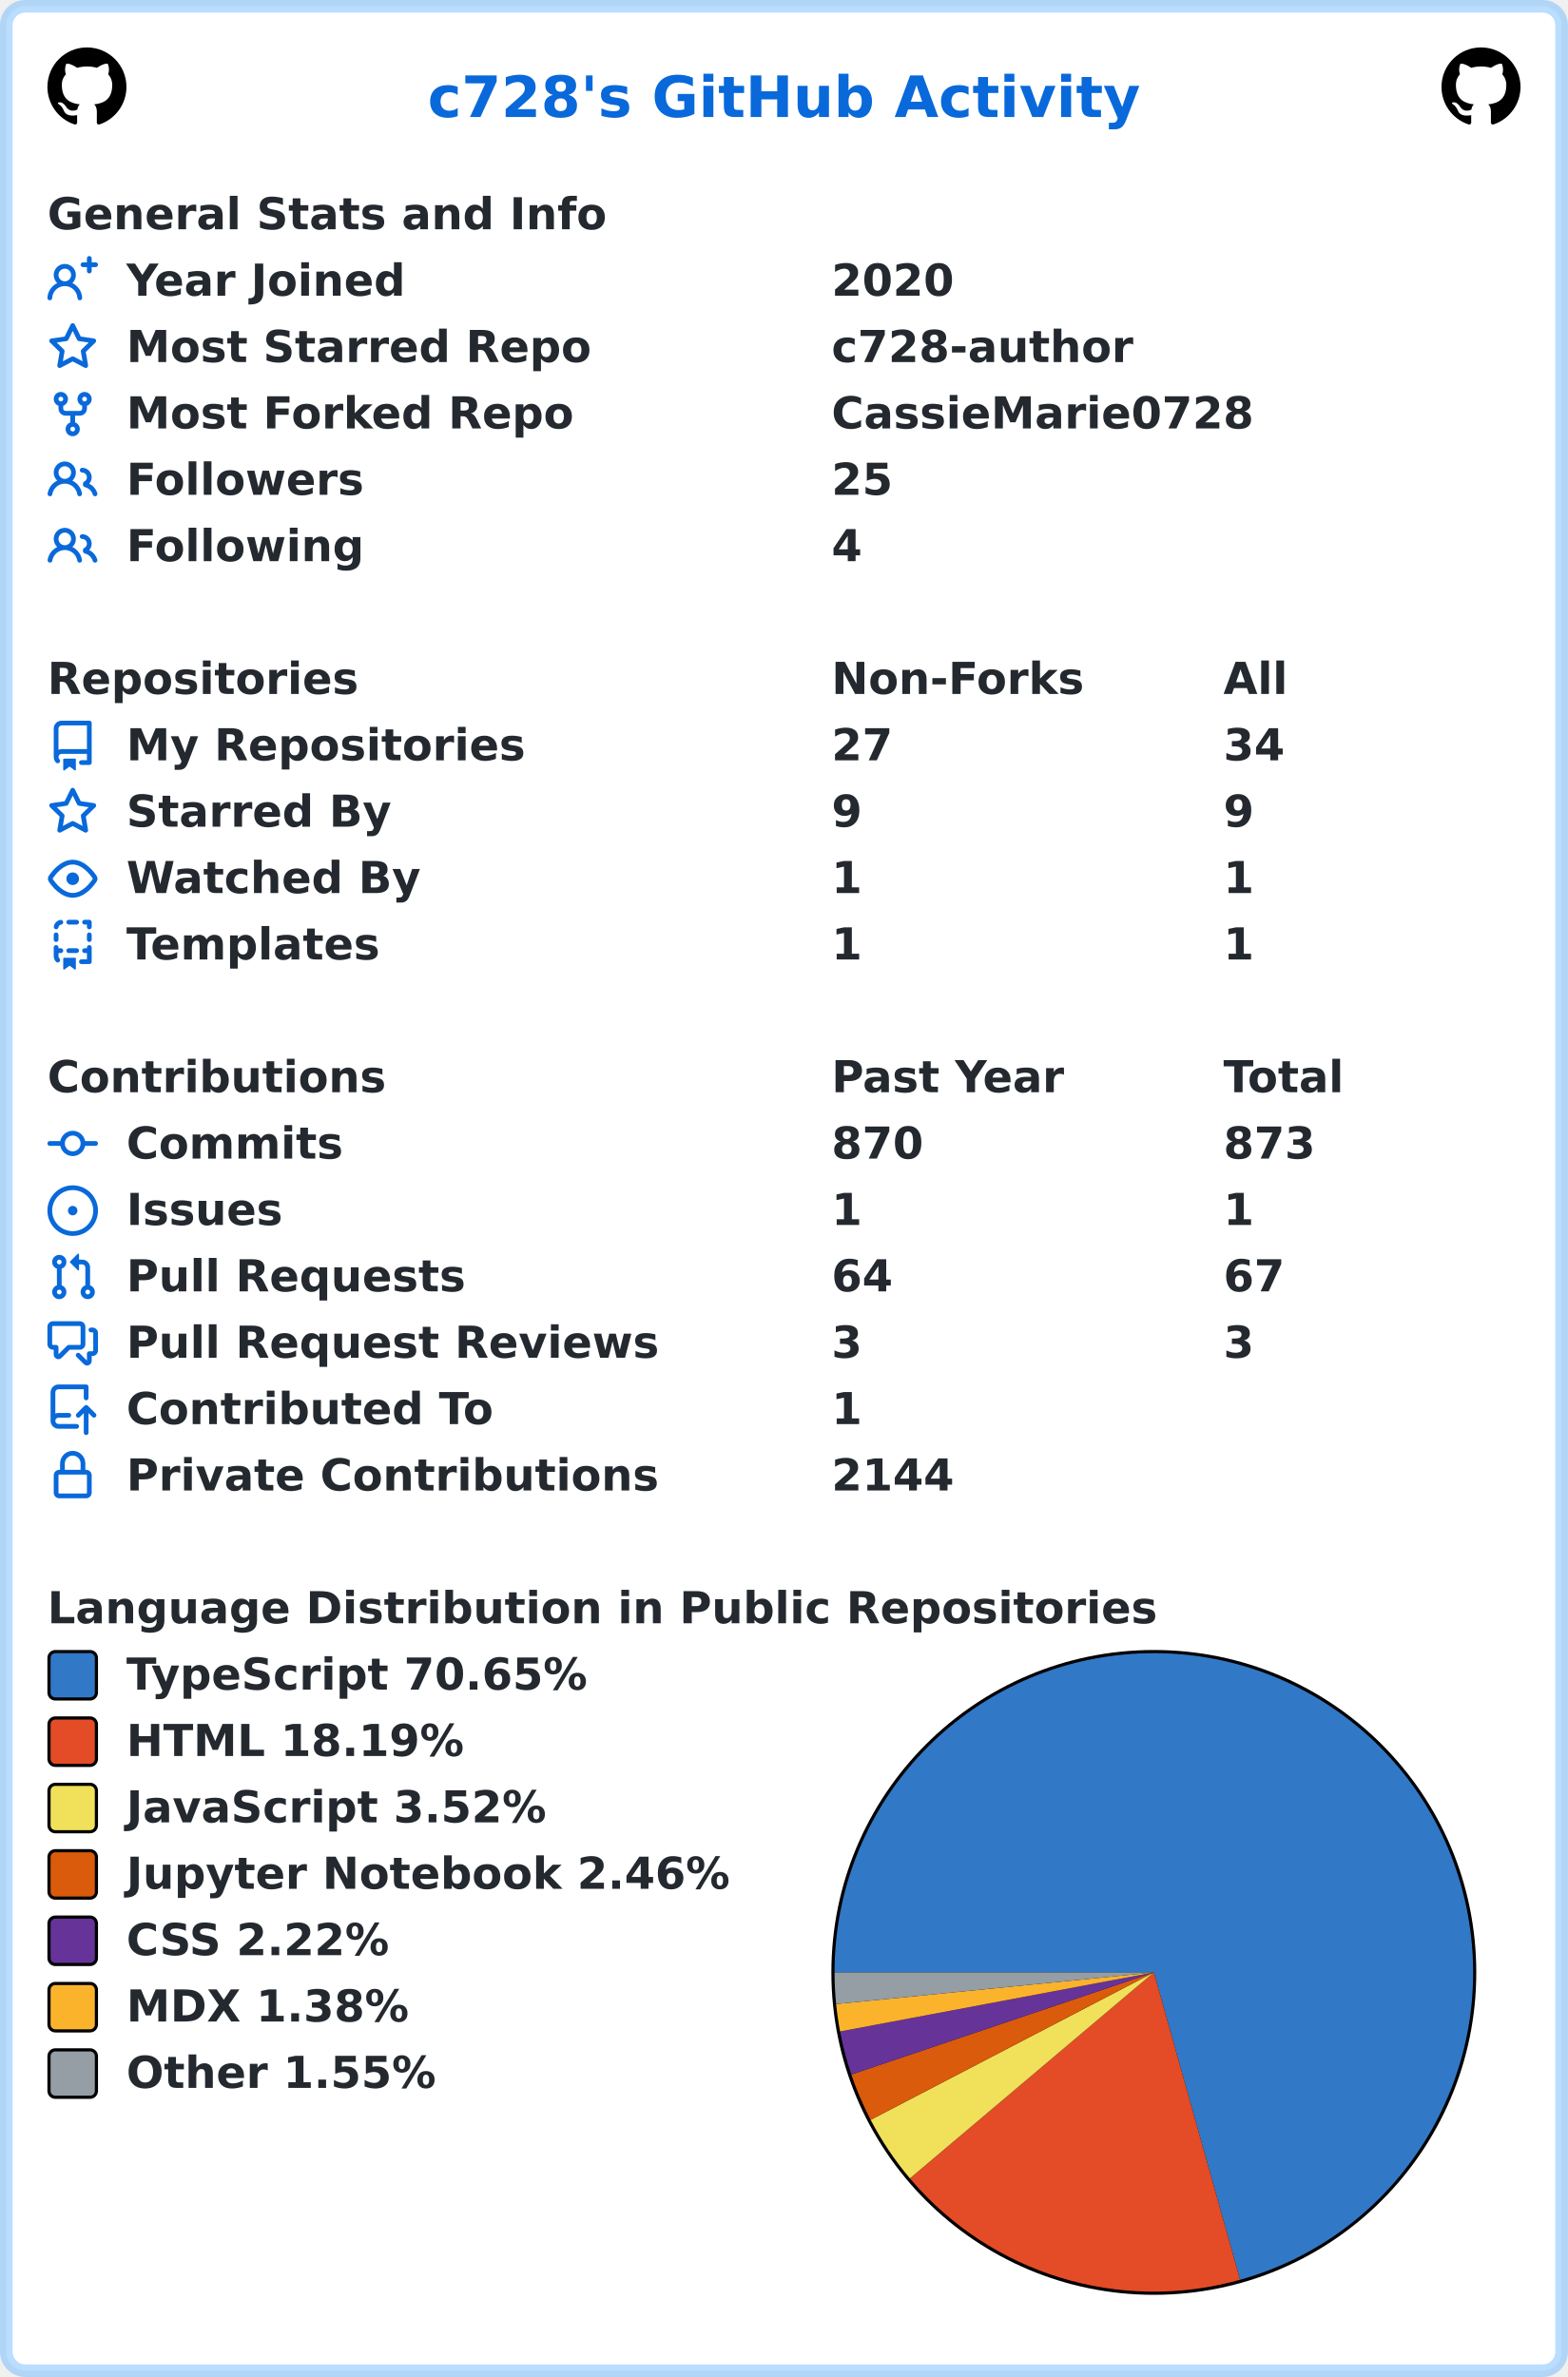
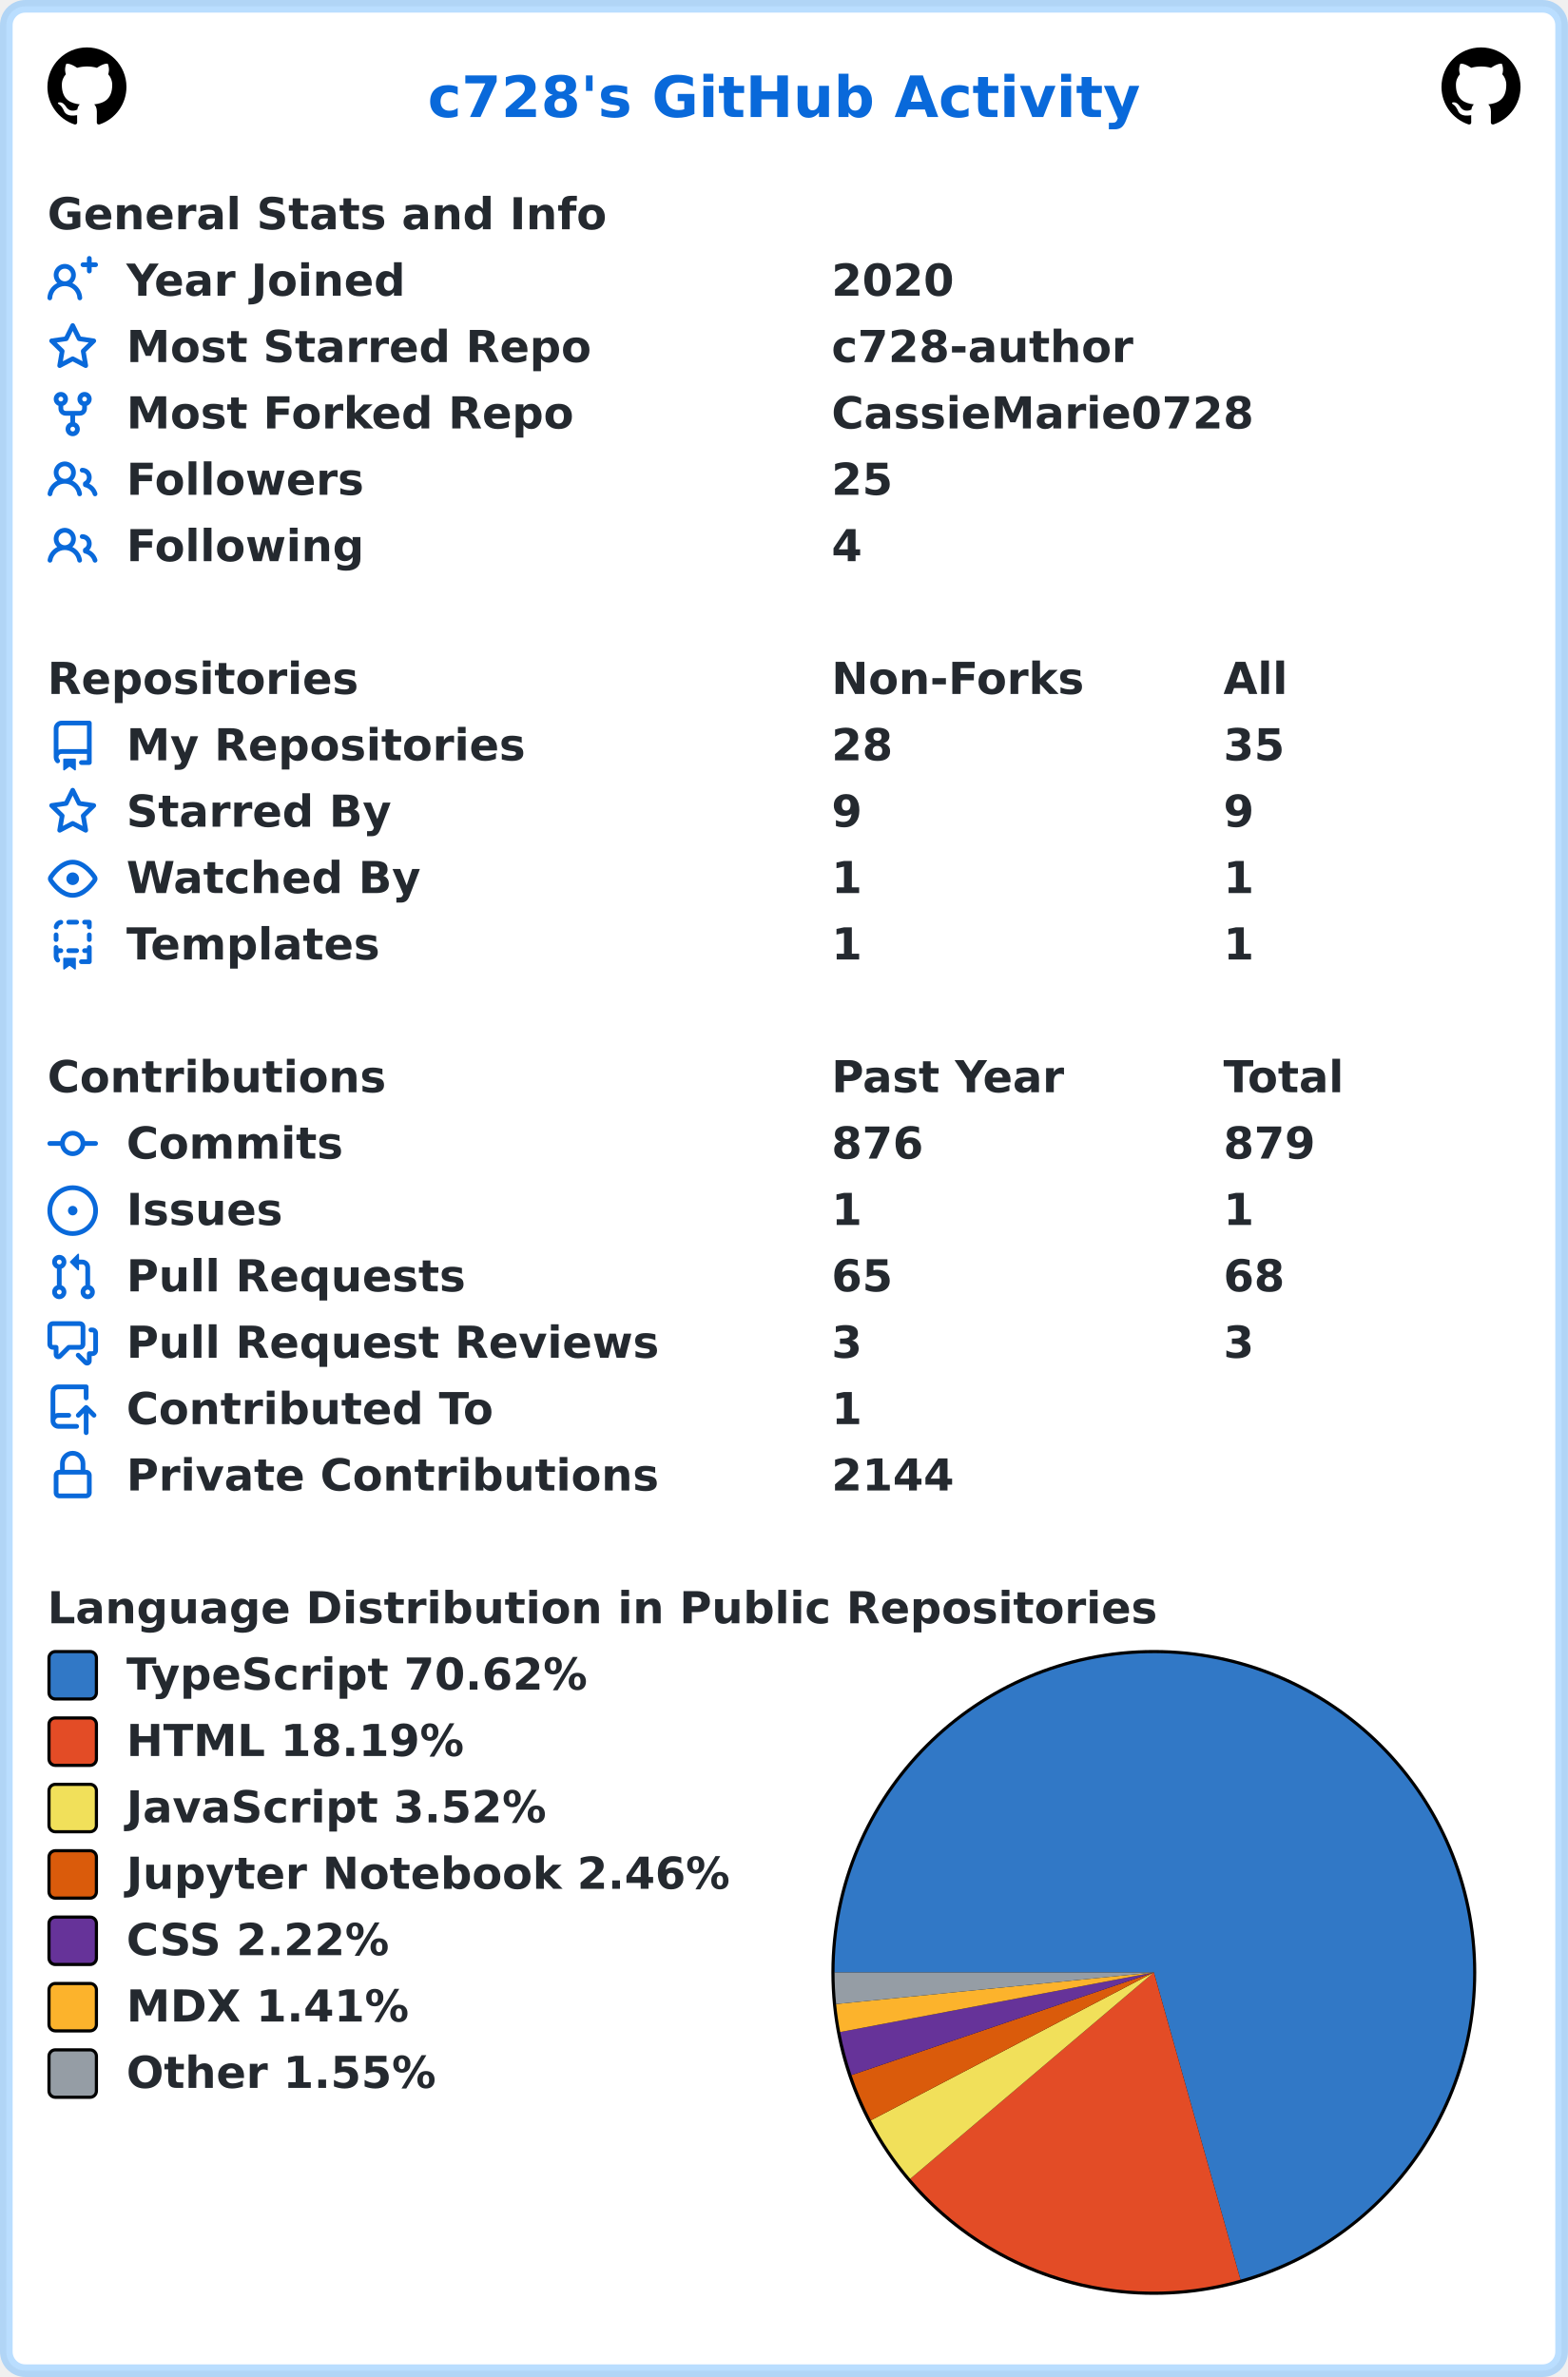
<svg xmlns="http://www.w3.org/2000/svg" width="496" height="752" viewBox="0 0 496 752" lang="en" xml:lang="en">
  <rect x="2" y="2" stroke-width="4" rx="6" width="492" height="748" stroke="rgba(84,174,255,0.4)" fill="#ffffff" />
  <g font-weight="600" font-size="110pt" font-family="Verdana,Geneva,DejaVu Sans,sans-serif" text-rendering="geometricPrecision">
    <text x="1100" y="301" lengthAdjust="spacingAndGlyphs" textLength="1833" transform="scale(0.123)" fill="#0969da">c728's GitHub Activity</text>
    <svg x="15" y="15" width="25" height="25" viewBox="0 0 16 16">
      <path fill="#000000" fill-rule="evenodd" d="M8 0C3.58 0 0 3.58 0 8c0 3.54 2.29 6.53 5.47 7.59.4.07.55-.17.55-.38 0-.19-.01-.82-.01-1.49-2.01.37-2.53-.49-2.69-.94-.09-.23-.48-.94-.82-1.13-.28-.15-.68-.52-.01-.53.63-.01 1.08.58 1.23.82.72 1.21 1.87.87 2.33.66.07-.52.28-.87.51-1.07-1.78-.2-3.64-.89-3.64-3.95 0-.87.31-1.59.82-2.15-.08-.2-.36-1.02.08-2.12 0 0 .67-.21 2.2.82.64-.18 1.32-.27 2-.27.68 0 1.36.09 2 .27 1.53-1.04 2.2-.82 2.2-.82.44 1.1.16 1.92.08 2.12.51.56.82 1.27.82 2.15 0 3.07-1.87 3.75-3.65 3.95.29.25.54.73.54 1.48 0 1.07-.01 1.93-.01 2.2 0 .21.15.46.55.38A8.013 8.013 0 0016 8c0-4.42-3.58-8-8-8z" />
    </svg>
    <svg x="456" y="15" width="25" height="25" viewBox="0 0 16 16">
      <path fill="#000000" fill-rule="evenodd" d="M8 0C3.58 0 0 3.58 0 8c0 3.54 2.29 6.53 5.47 7.59.4.07.55-.17.55-.38 0-.19-.01-.82-.01-1.49-2.01.37-2.53-.49-2.69-.94-.09-.23-.48-.94-.82-1.13-.28-.15-.68-.52-.01-.53.63-.01 1.08.58 1.23.82.72 1.21 1.87.87 2.33.66.07-.52.28-.87.51-1.07-1.78-.2-3.64-.89-3.64-3.95 0-.87.31-1.59.82-2.15-.08-.2-.36-1.02.08-2.12 0 0 .67-.21 2.2.82.64-.18 1.32-.27 2-.27.68 0 1.36.09 2 .27 1.53-1.04 2.2-.82 2.2-.82.44 1.1.16 1.92.08 2.12.51.56.82 1.27.82 2.15 0 3.07-1.87 3.75-3.65 3.95.29.25.54.73.54 1.48 0 1.07-.01 1.93-.01 2.2 0 .21.15.46.55.38A8.013 8.013 0 0016 8c0-4.42-3.58-8-8-8z" />
    </svg>
    <g transform="translate(0, 60)" fill="#24292f">
      <g transform="translate(15, 0)">
        <g transform="scale(0.095)">
          <text x="0" y="132" textLength="1851" lengthAdjust="spacingAndGlyphs">General Stats and Info</text>
        </g>
      </g>
      <g transform="translate(15, 21)">
        <path fill="#0969da" fill-rule="evenodd" d="M13.25 0a.75.75 0 01.75.75V2h1.25a.75.75 0 010 1.5H14v1.25a.75.75 0 01-1.5 0V3.5h-1.25a.75.75 0 010-1.5h1.25V.75a.75.75 0 01.75-.75zM5.5 4a2 2 0 100 4 2 2 0 000-4zm2.4 4.548a3.5 3.5 0 10-4.799 0 5.527 5.527 0 00-3.1 4.66.75.75 0 101.498.085A4.01 4.01 0 015.5 9.5a4.01 4.01 0 014.001 3.793.75.75 0 101.498-.086 5.527 5.527 0 00-3.1-4.659z" />
        <g transform="scale(0.095)">
          <text lengthAdjust="spacingAndGlyphs" textLength="932" x="263" y="132">Year Joined</text>
          <text lengthAdjust="spacingAndGlyphs" textLength="420" x="2611" y="132">2020</text>
        </g>
      </g>
      <g transform="translate(15, 42)">
        <path fill="#0969da" fill-rule="evenodd" d="M8 .25a.75.75 0 01.673.418l1.882 3.815 4.21.612a.75.75 0 01.416 1.279l-3.046 2.97.719 4.192a.75.75 0 01-1.088.791L8 12.347l-3.766 1.98a.75.75 0 01-1.088-.79l.72-4.194L.818 6.374a.75.75 0 01.416-1.28l4.21-.611L7.327.668A.75.75 0 018 .25zm0 2.445L6.615 5.5a.75.75 0 01-.564.41l-3.097.45 2.24 2.184a.75.75 0 01.216.664l-.528 3.084 2.769-1.456a.75.75 0 01.698 0l2.77 1.456-.53-3.084a.75.75 0 01.216-.664l2.24-2.183-3.096-.45a.75.75 0 01-.564-.41L8 2.694v.001z" />
        <g transform="scale(0.095)">
          <text lengthAdjust="spacingAndGlyphs" textLength="1532" x="263" y="132">Most Starred Repo</text>
          <text lengthAdjust="spacingAndGlyphs" textLength="1010" x="2611" y="132">c728-author</text>
        </g>
      </g>
      <g transform="translate(15, 63)">
        <path fill="#0969da" fill-rule="evenodd" d="M5 3.25a.75.75 0 11-1.5 0 .75.75 0 011.5 0zm0 2.122a2.25 2.25 0 10-1.5 0v.878A2.25 2.25 0 005.75 8.5h1.5v2.128a2.251 2.251 0 101.5 0V8.5h1.5a2.25 2.25 0 002.25-2.25v-.878a2.25 2.25 0 10-1.5 0v.878a.75.75 0 01-.75.75h-4.5A.75.75 0 015 6.25v-.878zm3.75 7.378a.75.75 0 11-1.5 0 .75.75 0 011.5 0zm3-8.75a.75.75 0 100-1.5.75.75 0 000 1.5z" />
        <g transform="scale(0.095)">
          <text lengthAdjust="spacingAndGlyphs" textLength="1485" x="263" y="132">Most Forked Repo</text>
          <text lengthAdjust="spacingAndGlyphs" textLength="1414" x="2611" y="132">CassieMarie0728</text>
        </g>
      </g>
      <g transform="translate(15, 84)">
        <path fill="#0969da" fill-rule="evenodd" d="M5.5 3.5a2 2 0 100 4 2 2 0 000-4zM2 5.5a3.5 3.5 0 115.898 2.549 5.507 5.507 0 013.034 4.084.75.75 0 11-1.482.235 4.001 4.001 0 00-7.9 0 .75.75 0 01-1.482-.236A5.507 5.507 0 013.102 8.05 3.49 3.49 0 012 5.5zM11 4a.75.75 0 100 1.5 1.5 1.5 0 01.666 2.844.75.75 0 00-.416.672v.352a.75.75 0 00.574.73c1.2.289 2.162 1.2 2.522 2.372a.75.75 0 101.434-.44 5.01 5.01 0 00-2.56-3.012A3 3 0 0011 4z" />
        <g transform="scale(0.095)">
          <text lengthAdjust="spacingAndGlyphs" textLength="778" x="263" y="132">Followers</text>
          <text lengthAdjust="spacingAndGlyphs" textLength="210" x="2611" y="132">25</text>
        </g>
      </g>
      <g transform="translate(15, 105)">
        <path fill="#0969da" fill-rule="evenodd" d="M5.5 3.5a2 2 0 100 4 2 2 0 000-4zM2 5.5a3.5 3.5 0 115.898 2.549 5.507 5.507 0 013.034 4.084.75.75 0 11-1.482.235 4.001 4.001 0 00-7.9 0 .75.75 0 01-1.482-.236A5.507 5.507 0 013.102 8.05 3.49 3.49 0 012 5.5zM11 4a.75.75 0 100 1.5 1.5 1.5 0 01.666 2.844.75.75 0 00-.416.672v.352a.75.75 0 00.574.73c1.2.289 2.162 1.2 2.522 2.372a.75.75 0 101.434-.44 5.01 5.01 0 00-2.56-3.012A3 3 0 0011 4z" />
        <g transform="scale(0.095)">
          <text lengthAdjust="spacingAndGlyphs" textLength="780" x="263" y="132">Following</text>
          <text lengthAdjust="spacingAndGlyphs" textLength="105" x="2611" y="132">4</text>
        </g>
      </g>
    </g>
    <g transform="translate(0, 207)" fill="#24292f">
      <g transform="translate(15, 0)">
        <g transform="scale(0.095)">
          <text x="0" y="132" textLength="1020" lengthAdjust="spacingAndGlyphs">Repositories</text>
          <text x="2611" y="132" textLength="832" lengthAdjust="spacingAndGlyphs">Non-Forks</text>
          <text x="3916" y="132" textLength="206" lengthAdjust="spacingAndGlyphs">All</text>
        </g>
      </g>
      <g transform="translate(15, 21)">
        <path fill="#0969da" fill-rule="evenodd" d="M2 2.5A2.5 2.5 0 014.5 0h8.75a.75.75 0 01.75.75v12.5a.75.75 0 01-.75.75h-2.5a.75.75 0 110-1.5h1.75v-2h-8a1 1 0 00-.714 1.7.75.75 0 01-1.072 1.05A2.495 2.495 0 012 11.5v-9zm10.5-1V9h-8c-.356 0-.694.074-1 .208V2.5a1 1 0 011-1h8zM5 12.25v3.25a.25.25 0 00.4.2l1.45-1.087a.25.25 0 01.3 0L8.6 15.7a.25.25 0 00.4-.2v-3.25a.25.25 0 00-.25-.25h-3.5a.25.25 0 00-.25.25z" />
        <g transform="scale(0.095)">
          <text lengthAdjust="spacingAndGlyphs" textLength="1312" x="263" y="132">My Repositories</text>
-           <text lengthAdjust="spacingAndGlyphs" textLength="210" x="2611" y="132">27</text>
-           <text lengthAdjust="spacingAndGlyphs" textLength="210" x="3916" y="132">34</text>
+           <text lengthAdjust="spacingAndGlyphs" textLength="210" x="2611" y="132">28</text>
+           <text lengthAdjust="spacingAndGlyphs" textLength="210" x="3916" y="132">35</text>
        </g>
      </g>
      <g transform="translate(15, 42)">
        <path fill="#0969da" fill-rule="evenodd" d="M8 .25a.75.75 0 01.673.418l1.882 3.815 4.21.612a.75.75 0 01.416 1.279l-3.046 2.97.719 4.192a.75.75 0 01-1.088.791L8 12.347l-3.766 1.98a.75.75 0 01-1.088-.79l.72-4.194L.818 6.374a.75.75 0 01.416-1.28l4.21-.611L7.327.668A.75.75 0 018 .25zm0 2.445L6.615 5.5a.75.75 0 01-.564.41l-3.097.45 2.24 2.184a.75.75 0 01.216.664l-.528 3.084 2.769-1.456a.75.75 0 01.698 0l2.77 1.456-.53-3.084a.75.75 0 01.216-.664l2.24-2.183-3.096-.45a.75.75 0 01-.564-.41L8 2.694v.001z" />
        <g transform="scale(0.095)">
          <text lengthAdjust="spacingAndGlyphs" textLength="874" x="263" y="132">Starred By</text>
          <text lengthAdjust="spacingAndGlyphs" textLength="105" x="2611" y="132">9</text>
          <text lengthAdjust="spacingAndGlyphs" textLength="105" x="3916" y="132">9</text>
        </g>
      </g>
      <g transform="translate(15, 63)">
        <path fill="#0969da" fill-rule="evenodd" d="M1.679 7.932c.412-.621 1.242-1.75 2.366-2.717C5.175 4.242 6.527 3.5 8 3.5c1.473 0 2.824.742 3.955 1.715 1.124.967 1.954 2.096 2.366 2.717a.119.119 0 010 .136c-.412.621-1.242 1.75-2.366 2.717C10.825 11.758 9.473 12.5 8 12.5c-1.473 0-2.824-.742-3.955-1.715C2.92 9.818 2.09 8.69 1.679 8.068a.119.119 0 010-.136zM8 2c-1.981 0-3.67.992-4.933 2.078C1.797 5.169.88 6.423.43 7.1a1.619 1.619 0 000 1.798c.45.678 1.367 1.932 2.637 3.024C4.329 13.008 6.019 14 8 14c1.981 0 3.67-.992 4.933-2.078 1.27-1.091 2.187-2.345 2.637-3.023a1.619 1.619 0 000-1.798c-.45-.678-1.367-1.932-2.637-3.023C11.671 2.992 9.981 2 8 2zm0 8a2 2 0 100-4 2 2 0 000 4z" />
        <g transform="scale(0.095)">
          <text lengthAdjust="spacingAndGlyphs" textLength="993" x="263" y="132">Watched By</text>
          <text lengthAdjust="spacingAndGlyphs" textLength="105" x="2611" y="132">1</text>
          <text lengthAdjust="spacingAndGlyphs" textLength="105" x="3916" y="132">1</text>
        </g>
      </g>
      <g transform="translate(15, 84)">
        <path fill="#0969da" fill-rule="evenodd" d="M6 .75A.75.75 0 016.75 0h2.5a.75.75 0 010 1.5h-2.5A.75.75 0 016 .75zm5 0a.75.75 0 01.75-.75h1.5a.75.75 0 01.75.75v1.5a.75.75 0 01-1.5 0V1.5h-.75A.75.75 0 0111 .75zM4.992.662a.75.75 0 01-.636.848c-.436.063-.783.41-.846.846a.75.75 0 01-1.485-.212A2.501 2.501 0 014.144.025a.75.75 0 01.848.637zM2.75 4a.75.75 0 01.75.75v1.5a.75.75 0 01-1.5 0v-1.5A.75.75 0 012.75 4zm10.5 0a.75.75 0 01.75.75v1.5a.75.75 0 01-1.5 0v-1.5a.75.75 0 01.75-.75zM2.75 8a.75.75 0 01.75.75v.268A1.72 1.72 0 013.75 9h.5a.75.75 0 010 1.5h-.5a.25.25 0 00-.25.25v.75c0 .28.114.532.3.714a.75.75 0 01-1.05 1.072A2.495 2.495 0 012 11.5V8.75A.75.75 0 012.75 8zm10.5 0a.75.75 0 01.75.75v4.5a.75.75 0 01-.75.75h-2.5a.75.75 0 010-1.5h1.75v-2h-.75a.75.75 0 010-1.5h.75v-.25a.75.75 0 01.75-.75zM6 9.75A.75.75 0 016.75 9h2.5a.75.75 0 010 1.5h-2.5A.75.75 0 016 9.75zm-1 2.5v3.25a.25.25 0 00.4.2l1.45-1.087a.25.25 0 01.3 0L8.6 15.7a.25.25 0 00.4-.2v-3.25a.25.25 0 00-.25-.25h-3.5a.25.25 0 00-.25.25z" />
        <g transform="scale(0.095)">
          <text lengthAdjust="spacingAndGlyphs" textLength="868" x="263" y="132">Templates</text>
          <text lengthAdjust="spacingAndGlyphs" textLength="105" x="2611" y="132">1</text>
          <text lengthAdjust="spacingAndGlyphs" textLength="105" x="3916" y="132">1</text>
        </g>
      </g>
    </g>
    <g transform="translate(0, 333)" fill="#24292f">
      <g transform="translate(15, 0)">
        <g transform="scale(0.095)">
          <text x="0" y="132" textLength="1112" lengthAdjust="spacingAndGlyphs">Contributions</text>
          <text x="2611" y="132" textLength="774" lengthAdjust="spacingAndGlyphs">Past Year</text>
          <text x="3916" y="132" textLength="414" lengthAdjust="spacingAndGlyphs">Total</text>
        </g>
      </g>
      <g transform="translate(15, 21)">
        <path fill="#0969da" fill-rule="evenodd" d="M10.5 7.75a2.5 2.5 0 11-5 0 2.5 2.5 0 015 0zm1.43.75a4.002 4.002 0 01-7.86 0H.75a.75.75 0 110-1.5h3.32a4.001 4.001 0 017.86 0h3.32a.75.75 0 110 1.5h-3.32z" />
        <g transform="scale(0.095)">
          <text lengthAdjust="spacingAndGlyphs" textLength="734" x="263" y="132">Commits</text>
-           <text lengthAdjust="spacingAndGlyphs" textLength="315" x="2611" y="132">870</text>
-           <text lengthAdjust="spacingAndGlyphs" textLength="315" x="3916" y="132">873</text>
+           <text lengthAdjust="spacingAndGlyphs" textLength="315" x="2611" y="132">876</text>
+           <text lengthAdjust="spacingAndGlyphs" textLength="315" x="3916" y="132">879</text>
        </g>
      </g>
      <g transform="translate(15, 42)">
        <path fill="#0969da" d="M8 9.5a1.5 1.5 0 100-3 1.5 1.5 0 000 3z" />
        <path fill="#0969da" fill-rule="evenodd" d="M8 0a8 8 0 100 16A8 8 0 008 0zM1.5 8a6.5 6.5 0 1113 0 6.5 6.5 0 01-13 0z" />
        <g transform="scale(0.095)">
          <text lengthAdjust="spacingAndGlyphs" textLength="512" x="263" y="132">Issues</text>
          <text lengthAdjust="spacingAndGlyphs" textLength="105" x="2611" y="132">1</text>
          <text lengthAdjust="spacingAndGlyphs" textLength="105" x="3916" y="132">1</text>
        </g>
      </g>
      <g transform="translate(15, 63)">
        <path fill="#0969da" fill-rule="evenodd" d="M7.177 3.073L9.573.677A.25.25 0 0110 .854v4.792a.25.25 0 01-.427.177L7.177 3.427a.25.25 0 010-.354zM3.75 2.5a.75.75 0 100 1.5.75.75 0 000-1.5zm-2.25.75a2.25 2.25 0 113 2.122v5.256a2.251 2.251 0 11-1.5 0V5.372A2.25 2.25 0 011.5 3.25zM11 2.5h-1V4h1a1 1 0 011 1v5.628a2.251 2.251 0 101.5 0V5A2.5 2.5 0 0011 2.5zm1 10.25a.75.75 0 111.5 0 .75.75 0 01-1.5 0zM3.75 12a.75.75 0 100 1.5.75.75 0 000-1.5z" />
        <g transform="scale(0.095)">
          <text lengthAdjust="spacingAndGlyphs" textLength="1113" x="263" y="132">Pull Requests</text>
-           <text lengthAdjust="spacingAndGlyphs" textLength="210" x="2611" y="132">64</text>
-           <text lengthAdjust="spacingAndGlyphs" textLength="210" x="3916" y="132">67</text>
+           <text lengthAdjust="spacingAndGlyphs" textLength="210" x="2611" y="132">65</text>
+           <text lengthAdjust="spacingAndGlyphs" textLength="210" x="3916" y="132">68</text>
        </g>
      </g>
      <g transform="translate(15, 84)">
        <path fill="#0969da" fill-rule="evenodd" d="M1.5 2.75a.25.25 0 01.25-.25h8.5a.25.25 0 01.25.25v5.5a.25.25 0 01-.25.25h-3.5a.75.75 0 00-.53.22L3.5 11.44V9.25a.75.75 0 00-.75-.75h-1a.25.25 0 01-.25-.25v-5.5zM1.75 1A1.75 1.75 0 000 2.75v5.5C0 9.216.784 10 1.75 10H2v1.543a1.457 1.457 0 002.487 1.03L7.061 10h3.189A1.75 1.75 0 0012 8.25v-5.5A1.75 1.75 0 0010.25 1h-8.5zM14.5 4.75a.25.25 0 00-.25-.25h-.5a.75.75 0 110-1.5h.5c.966 0 1.75.784 1.75 1.75v5.5A1.75 1.75 0 0114.25 12H14v1.543a1.457 1.457 0 01-2.487 1.03L9.22 12.28a.75.75 0 111.06-1.06l2.22 2.22v-2.19a.75.75 0 01.75-.75h1a.25.25 0 00.25-.25v-5.5z" />
        <g transform="scale(0.095)">
          <text lengthAdjust="spacingAndGlyphs" textLength="1762" x="263" y="132">Pull Request Reviews</text>
          <text lengthAdjust="spacingAndGlyphs" textLength="105" x="2611" y="132">3</text>
          <text lengthAdjust="spacingAndGlyphs" textLength="105" x="3916" y="132">3</text>
        </g>
      </g>
      <g transform="translate(15, 105)">
        <path fill="#0969da" fill-rule="evenodd" d="M1 2.5A2.5 2.5 0 013.5 0h8.75a.75.75 0 01.75.75v3.5a.75.75 0 01-1.5 0V1.5h-8a1 1 0 00-1 1v6.708A2.492 2.492 0 013.5 9h3.25a.75.75 0 010 1.5H3.5a1 1 0 100 2h5.75a.75.75 0 010 1.5H3.5A2.5 2.5 0 011 11.5v-9zm13.23 7.79a.75.75 0 001.06-1.06l-2.505-2.505a.75.75 0 00-1.06 0L9.22 9.229a.75.75 0 001.06 1.061l1.225-1.224v6.184a.75.75 0 001.5 0V9.066l1.224 1.224z" />
        <g transform="scale(0.095)">
          <text lengthAdjust="spacingAndGlyphs" textLength="1234" x="263" y="132">Contributed To</text>
          <text lengthAdjust="spacingAndGlyphs" textLength="105" x="2611" y="132">1</text>
        </g>
      </g>
      <g transform="translate(15, 126)">
        <path fill="#0969da" fill-rule="evenodd" d="M4 4v2h-.25A1.75 1.75 0 002 7.75v5.5c0 .966.784 1.75 1.75 1.75h8.5A1.75 1.75 0 0014 13.25v-5.5A1.75 1.75 0 0012.25 6H12V4a4 4 0 10-8 0zm6.5 2V4a2.5 2.5 0 00-5 0v2h5zM12 7.5h.25a.25.25 0 01.25.25v5.5a.25.25 0 01-.25.25h-8.5a.25.25 0 01-.25-.25v-5.5a.25.25 0 01.25-.25H12z" />
        <g transform="scale(0.095)">
          <text lengthAdjust="spacingAndGlyphs" textLength="1742" x="263" y="132">Private Contributions</text>
          <text lengthAdjust="spacingAndGlyphs" textLength="420" x="2611" y="132">2144</text>
        </g>
      </g>
    </g>
    <g transform="translate(0, 501)" fill="#24292f">
      <g transform="translate(15, 0)">
        <g transform="scale(0.095)">
          <text x="0" y="132" textLength="3652" lengthAdjust="spacingAndGlyphs">Language Distribution in Public Repositories</text>
        </g>
      </g>
      <g transform="translate(263, 21)">
        <circle cx="102" cy="102" r="102" fill="#000000" />
      </g>
      <g transform="translate(264, 22)">
-         <path fill-rule="evenodd" fill="#3178c6" d="M 0.0,101 A 101 101 0 1 1 128.287 198.244 L 101,101 Z" />
-         <path fill-rule="evenodd" fill="#e34c26" d="M 128.287,198.244 A 101 101 0 0 1 23.837 166.168 L 101,101 Z" />
-         <path fill-rule="evenodd" fill="#f1e05a" d="M 23.837,166.168 A 101 101 0 0 1 11.413 147.639 L 101,101 Z" />
-         <path fill-rule="evenodd" fill="#DA5B0B" d="M 11.413,147.639 A 101 101 0 0 1 5.306 133.305 L 101,101 Z" />
-         <path fill-rule="evenodd" fill="#663399" d="M 5.306,133.305 A 101 101 0 0 1 1.742 119.679 L 101,101 Z" />
-         <path fill-rule="evenodd" fill="#fcb32c" d="M 1.742,119.679 A 101 101 0 0 1 0.497 111.009 L 101,101 Z" />
-         <path fill-rule="evenodd" fill="#959da5" d="M 0.497,111.009 A 101 101 0 0 1 0.0 101 L 101,101 Z" />
+         <path fill-rule="evenodd" fill="#3178c6" d="M 0.0,101 A 101 101 0 1 1 128.416 198.208 L 101,101 Z" />
+         <path fill-rule="evenodd" fill="#e34c26" d="M 128.416,198.208 A 101 101 0 0 1 23.946 166.296 L 101,101 Z" />
+         <path fill-rule="evenodd" fill="#f1e05a" d="M 23.946,166.296 A 101 101 0 0 1 11.494 147.795 L 101,101 Z" />
+         <path fill-rule="evenodd" fill="#DA5B0B" d="M 11.494,147.795 A 101 101 0 0 1 5.364 133.476 L 101,101 Z" />
+         <path fill-rule="evenodd" fill="#663399" d="M 5.364,133.476 A 101 101 0 0 1 1.776 119.86 L 101,101 Z" />
+         <path fill-rule="evenodd" fill="#fcb32c" d="M 1.776,119.86 A 101 101 0 0 1 0.497 111.006 L 101,101 Z" />
+         <path fill-rule="evenodd" fill="#959da5" d="M 0.497,111.006 A 101 101 0 0 1 0.0 101 L 101,101 Z" />
      </g>
      <g transform="translate(15, 21)">
        <rect x="0.5" y="0.5" rx="2" width="15" height="15" fill="#3178c6" stroke-width="1" stroke="#000000" />
-         <text transform="scale(0.095)" x="263" y="132" textLength="1568" lengthAdjust="spacingAndGlyphs">TypeScript 70.65%</text>
+         <text transform="scale(0.095)" x="263" y="132" textLength="1568" lengthAdjust="spacingAndGlyphs">TypeScript 70.62%</text>
      </g>
      <g transform="translate(15, 42)">
        <rect x="0.5" y="0.5" rx="2" width="15" height="15" fill="#e34c26" stroke-width="1" stroke="#000000" />
        <text transform="scale(0.095)" x="263" y="132" textLength="1142" lengthAdjust="spacingAndGlyphs">HTML 18.19%</text>
      </g>
      <g transform="translate(15, 63)">
        <rect x="0.5" y="0.5" rx="2" width="15" height="15" fill="#f1e05a" stroke-width="1" stroke="#000000" />
        <text transform="scale(0.095)" x="263" y="132" textLength="1412" lengthAdjust="spacingAndGlyphs">JavaScript 3.52%</text>
      </g>
      <g transform="translate(15, 84)">
        <rect x="0.5" y="0.5" rx="2" width="15" height="15" fill="#DA5B0B" stroke-width="1" stroke="#000000" />
        <text transform="scale(0.095)" x="263" y="132" textLength="2020" lengthAdjust="spacingAndGlyphs">Jupyter Notebook 2.46%</text>
      </g>
      <g transform="translate(15, 105)">
        <rect x="0.5" y="0.5" rx="2" width="15" height="15" fill="#663399" stroke-width="1" stroke="#000000" />
        <text transform="scale(0.095)" x="263" y="132" textLength="903" lengthAdjust="spacingAndGlyphs">CSS 2.22%</text>
      </g>
      <g transform="translate(15, 126)">
        <rect x="0.5" y="0.5" rx="2" width="15" height="15" fill="#fcb32c" stroke-width="1" stroke="#000000" />
-         <text transform="scale(0.095)" x="263" y="132" textLength="960" lengthAdjust="spacingAndGlyphs">MDX 1.38%</text>
+         <text transform="scale(0.095)" x="263" y="132" textLength="960" lengthAdjust="spacingAndGlyphs">MDX 1.41%</text>
      </g>
      <g transform="translate(15, 147)">
        <rect x="0.5" y="0.5" rx="2" width="15" height="15" fill="#959da5" stroke-width="1" stroke="#000000" />
        <text transform="scale(0.095)" x="263" y="132" textLength="1047" lengthAdjust="spacingAndGlyphs">Other 1.55%</text>
      </g>
    </g>
  </g>
</svg>
